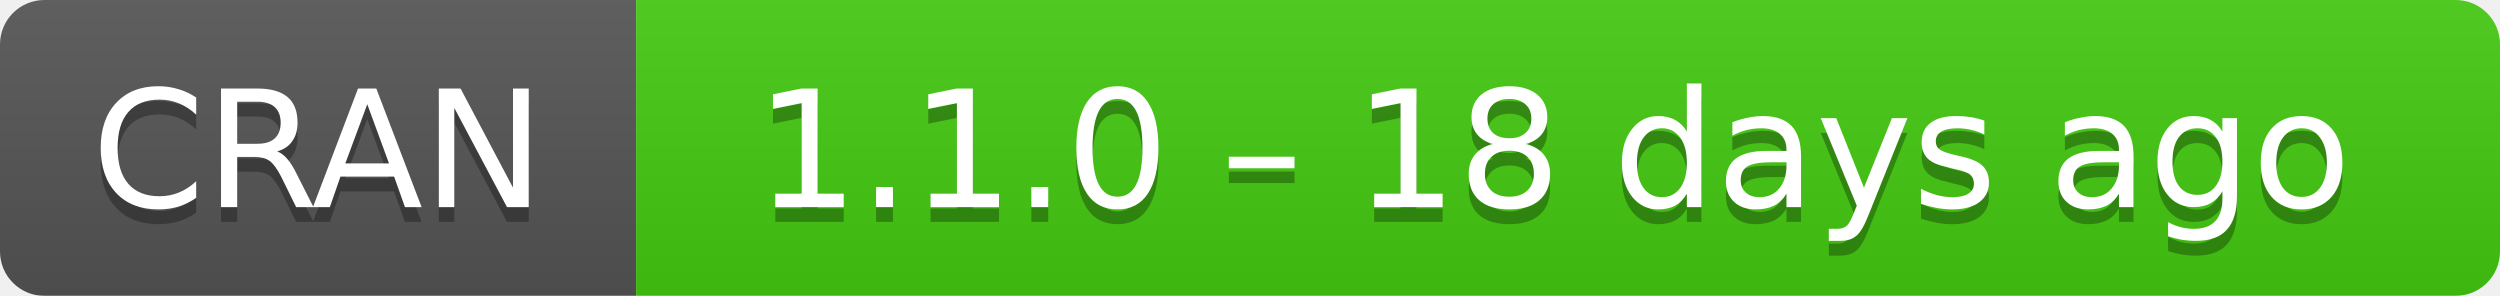
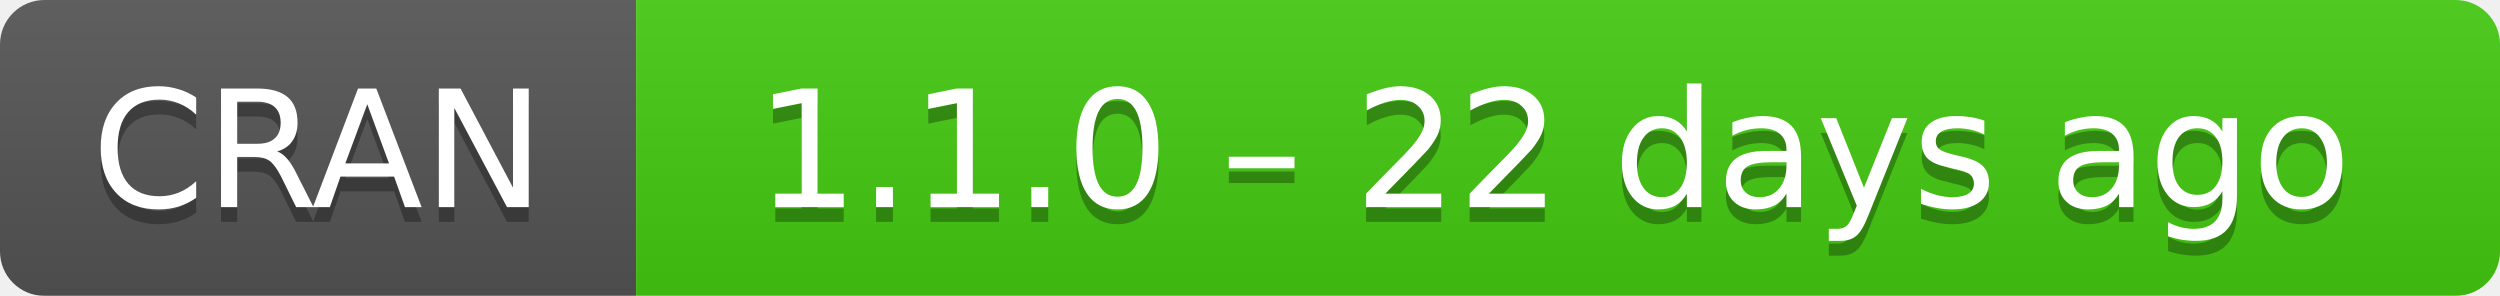
- <svg xmlns="http://www.w3.org/2000/svg" width="169" height="20" aria-label="CRAN 1.1.0 – 18 days ago">
+ <svg xmlns="http://www.w3.org/2000/svg" width="169" height="20" aria-label="CRAN 1.1.0 – 22 days ago">
  <linearGradient id="b" x2="0" y2="100%">
    <stop offset="0" stop-color="#bbb" stop-opacity=".1" />
    <stop offset="1" stop-opacity=".1" />
  </linearGradient>
  <mask id="a">
    <rect width="169" height="20" rx="3" fill="#fff" />
  </mask>
  <g mask="url(#a)">
    <path fill="#555" d="M0 0h43v20H0z" />
    <path fill="#4c1" d="M43 0h147v20H43z" />
    <path fill="url(#b)" d="M0 0h169v20H0z" />
  </g>
  <g fill="#fff" text-anchor="middle" font-family="DejaVu Sans,Verdana,Geneva,sans-serif" font-size="11">
    <text x="21.5" y="15" fill="#010101" fill-opacity=".3">
      CRAN
    </text>
    <text x="21.5" y="14">
      CRAN
    </text>
    <text x="105" y="15" fill="#010101" fill-opacity=".3">
-       1.1.0 – 18 days ago
+       1.1.0 – 22 days ago
    </text>
    <text x="105" y="14">
-       1.1.0 – 18 days ago
+       1.1.0 – 22 days ago
    </text>
  </g>
</svg>
